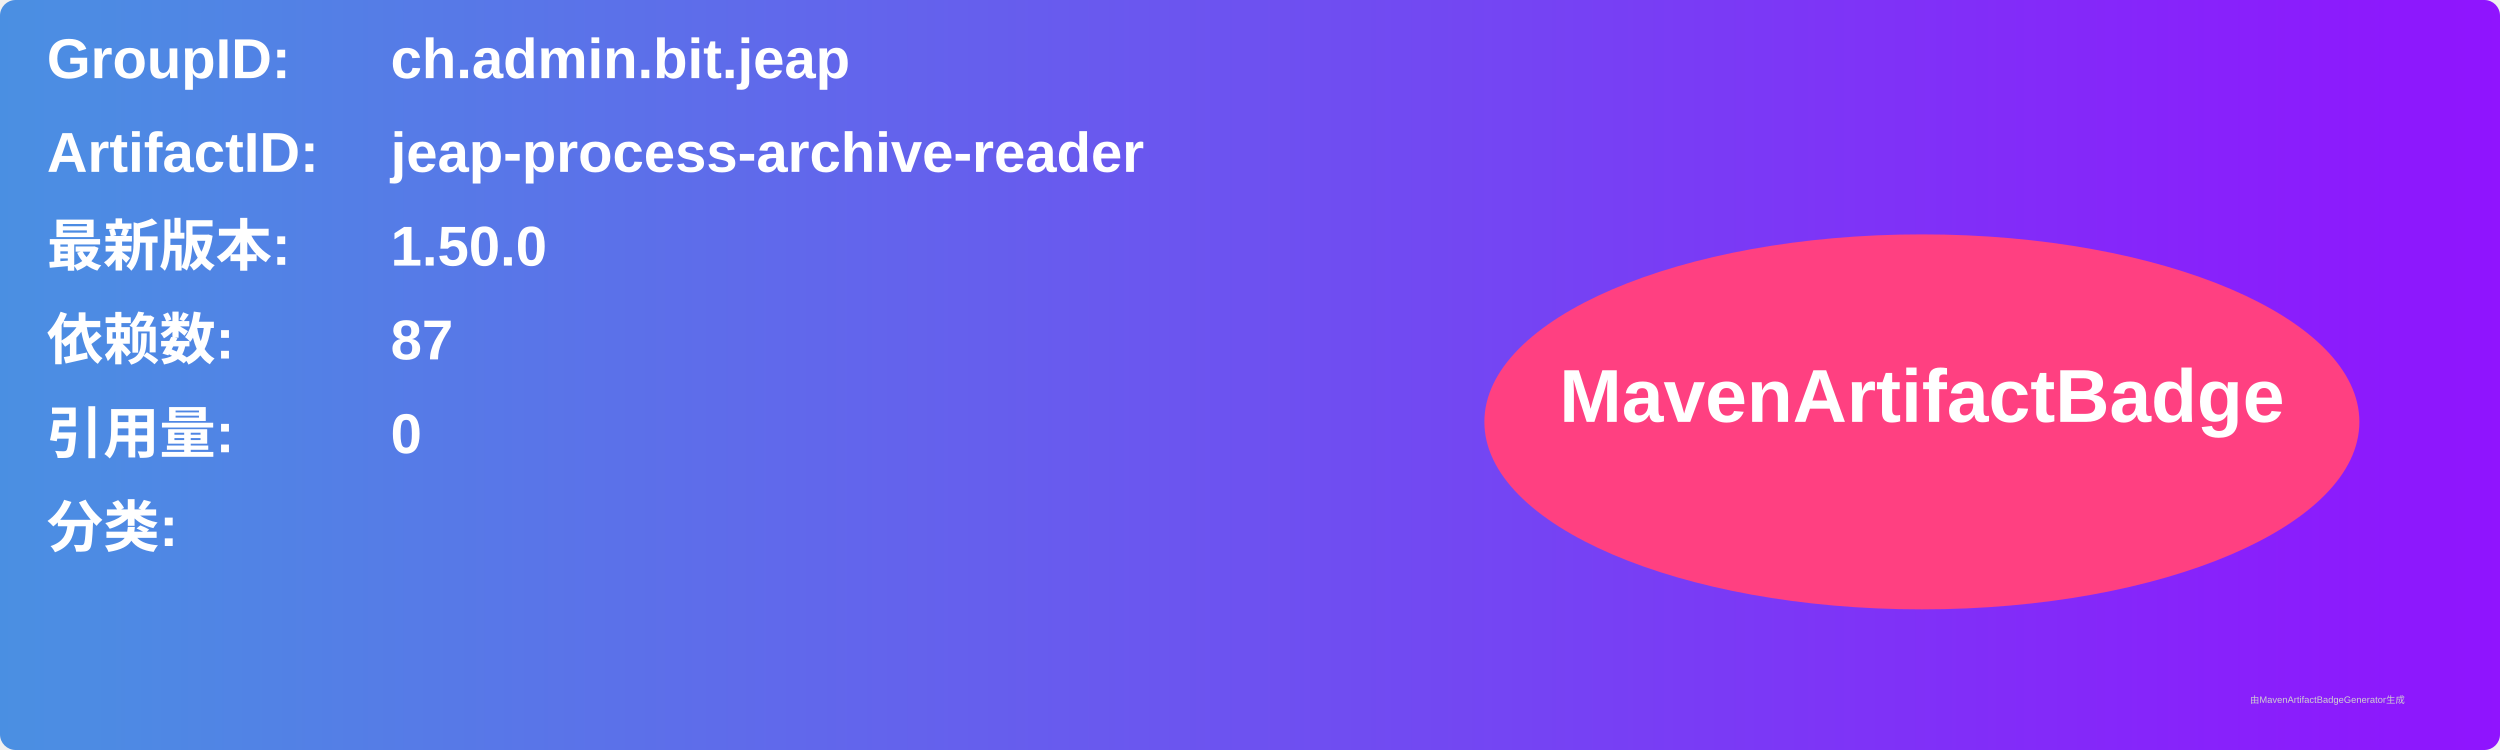
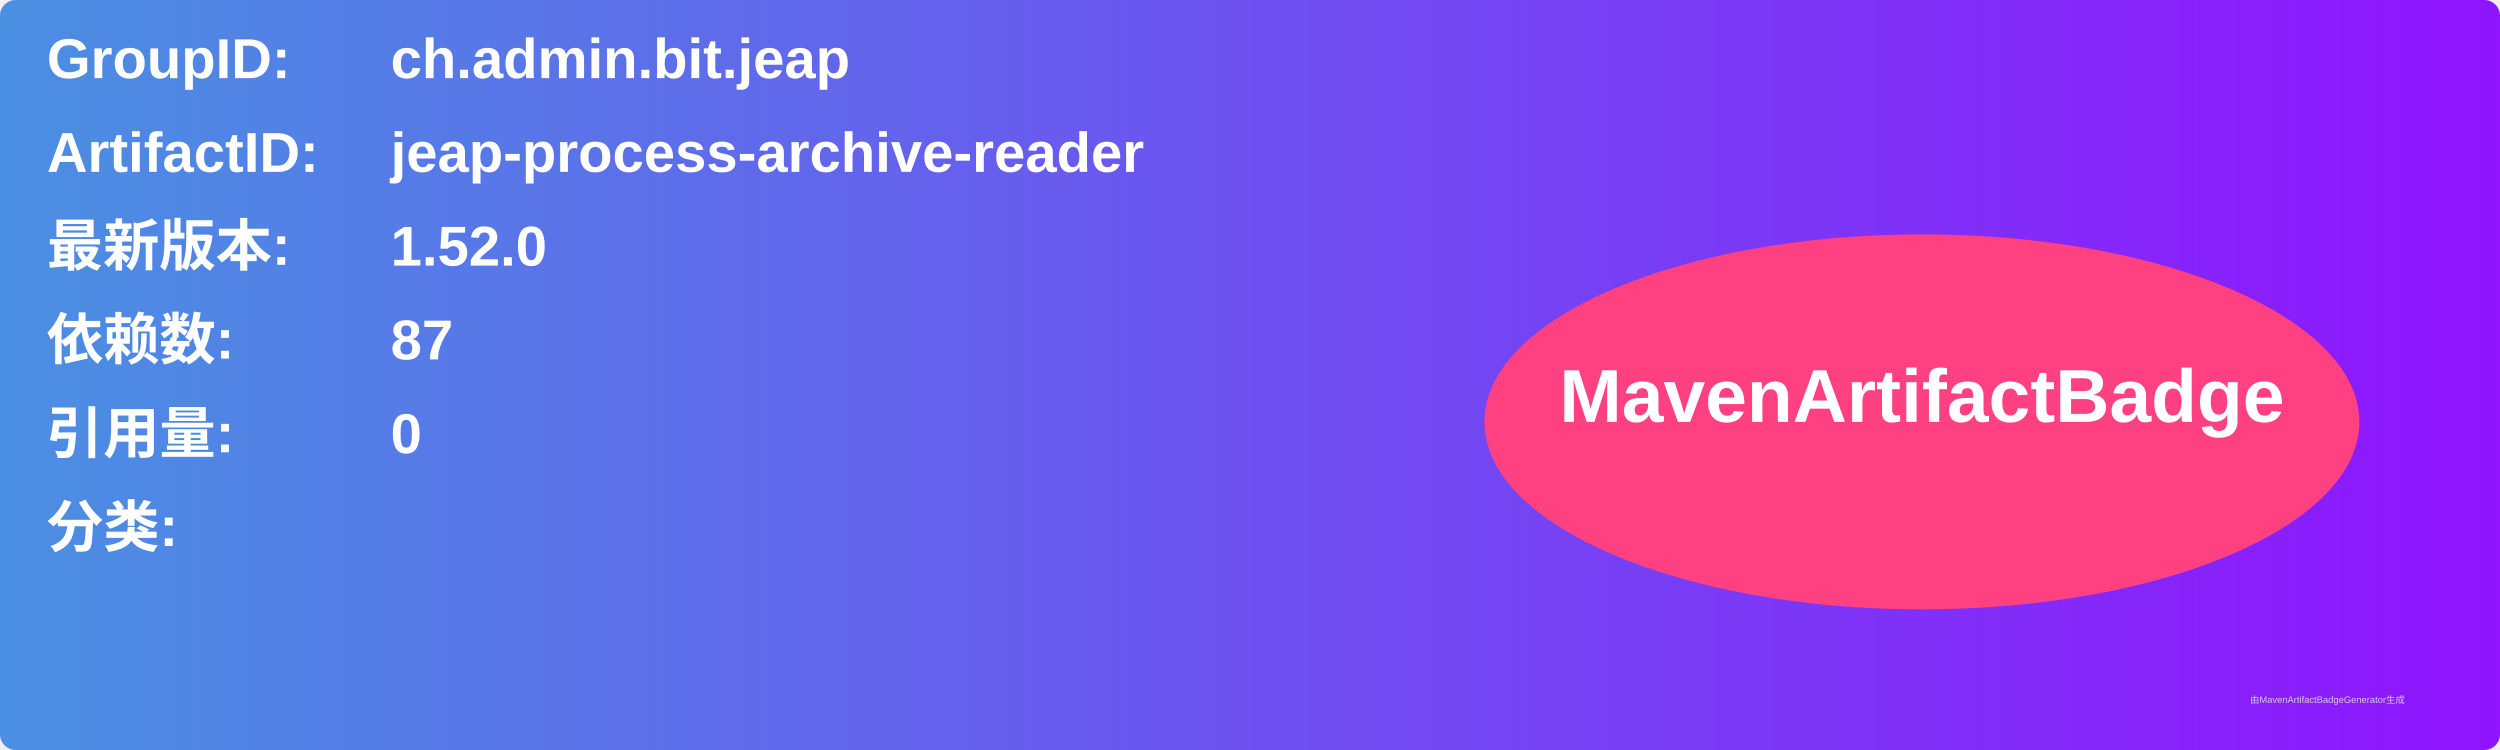
<svg xmlns="http://www.w3.org/2000/svg" width="800" height="240" viewBox="0 0 800 240">
  <linearGradient id="grad" x1="0%" y1="0%" x2="100%" y2="0%">
    <stop offset="0%" stop-color="#4a90e2" />
    <stop offset="100%" stop-color="#9013fe" />
  </linearGradient>
  <rect width="100%" height="100%" rx="5" ry="5" fill="url(#grad)" />
  <g transform="translate(15, 15)">
    <text x="0" y="10" font-family="Arial" font-size="18" fill="white" font-weight="bold" width="260">GroupID:</text>
    <text x="110" y="10" font-family="Arial" font-size="18" fill="white" font-weight="bold" width="460">ch.admin.bit.jeap</text>
    <text x="0" y="40" font-family="Arial" font-size="18" fill="white" font-weight="bold" width="260">ArtifactID:</text>
    <text x="110" y="40" font-family="Arial" font-size="18" fill="white" font-weight="bold" width="460">jeap-process-archive-reader</text>
    <text x="0" y="70" font-family="Arial" font-size="18" fill="white" font-weight="bold">最新版本:</text>
    <text x="110" y="70" font-family="Arial" font-size="18" fill="white" font-weight="bold">
-       <tspan font-weight="bold">1.50.0</tspan>
+       <tspan font-weight="bold">1.52.0</tspan>
    </text>
    <text x="0" y="100" font-family="Arial" font-size="18" fill="white" font-weight="bold">依赖数: </text>
    <text x="110" y="100" font-family="Arial" font-size="18" fill="white">
      <tspan font-weight="bold">87</tspan>
    </text>
    <text x="0" y="130" font-family="Arial" font-size="18" fill="white" font-weight="bold">引用量: </text>
    <text x="110" y="130" font-family="Arial" font-size="18" fill="white">
      <tspan font-weight="bold">0</tspan>
    </text>
    <text x="0" y="160" font-family="Arial" font-size="18" fill="white" font-weight="bold">分类:</text>
    <text x="10" y="190" font-family="Arial" font-size="10" fill="white">
      <tspan font-weight="bold" />
    </text>
    <ellipse cx="600" cy="120" rx="140" ry="60" fill="#ff4081" />
    <text x="600" y="120" text-anchor="middle" font-family="Arial" font-size="24" fill="white" font-weight="bold">MavenArtifactBadge</text>
  </g>
  <text x="720" y="225" font-family="Arial" font-size="3" fill="#d0d0d0">由MavenArtifactBadgeGenerator生成</text>
</svg>
